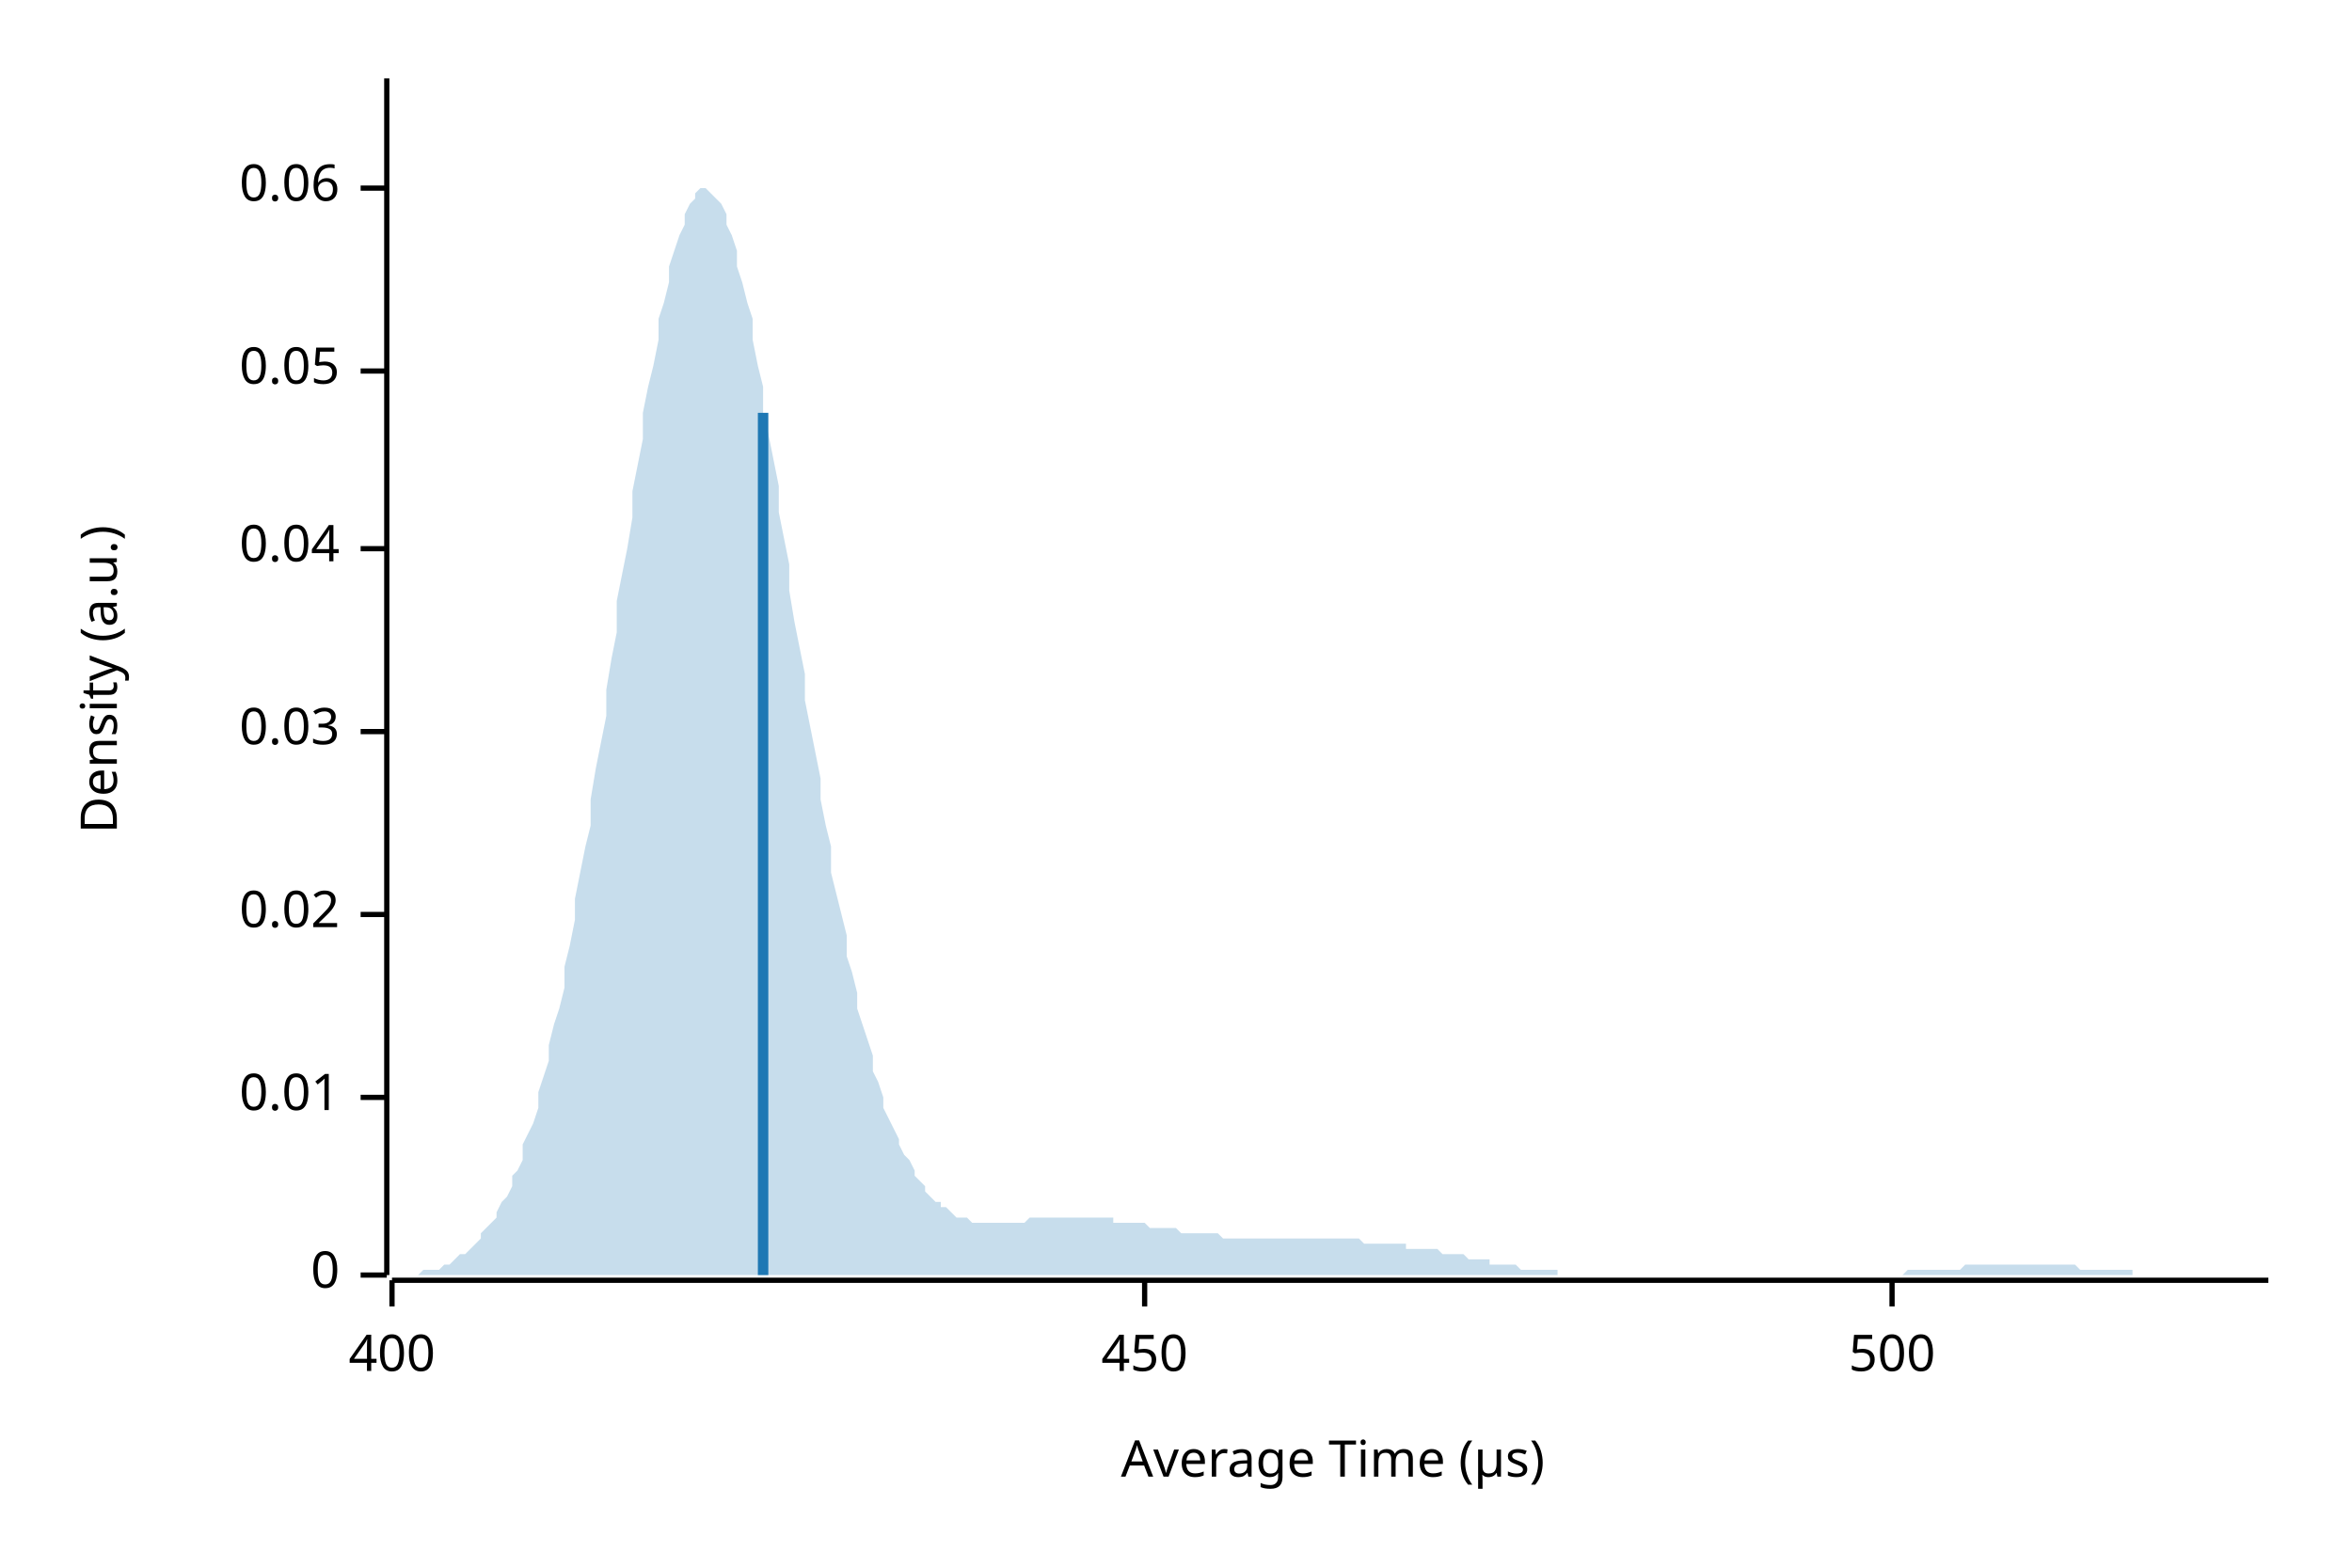
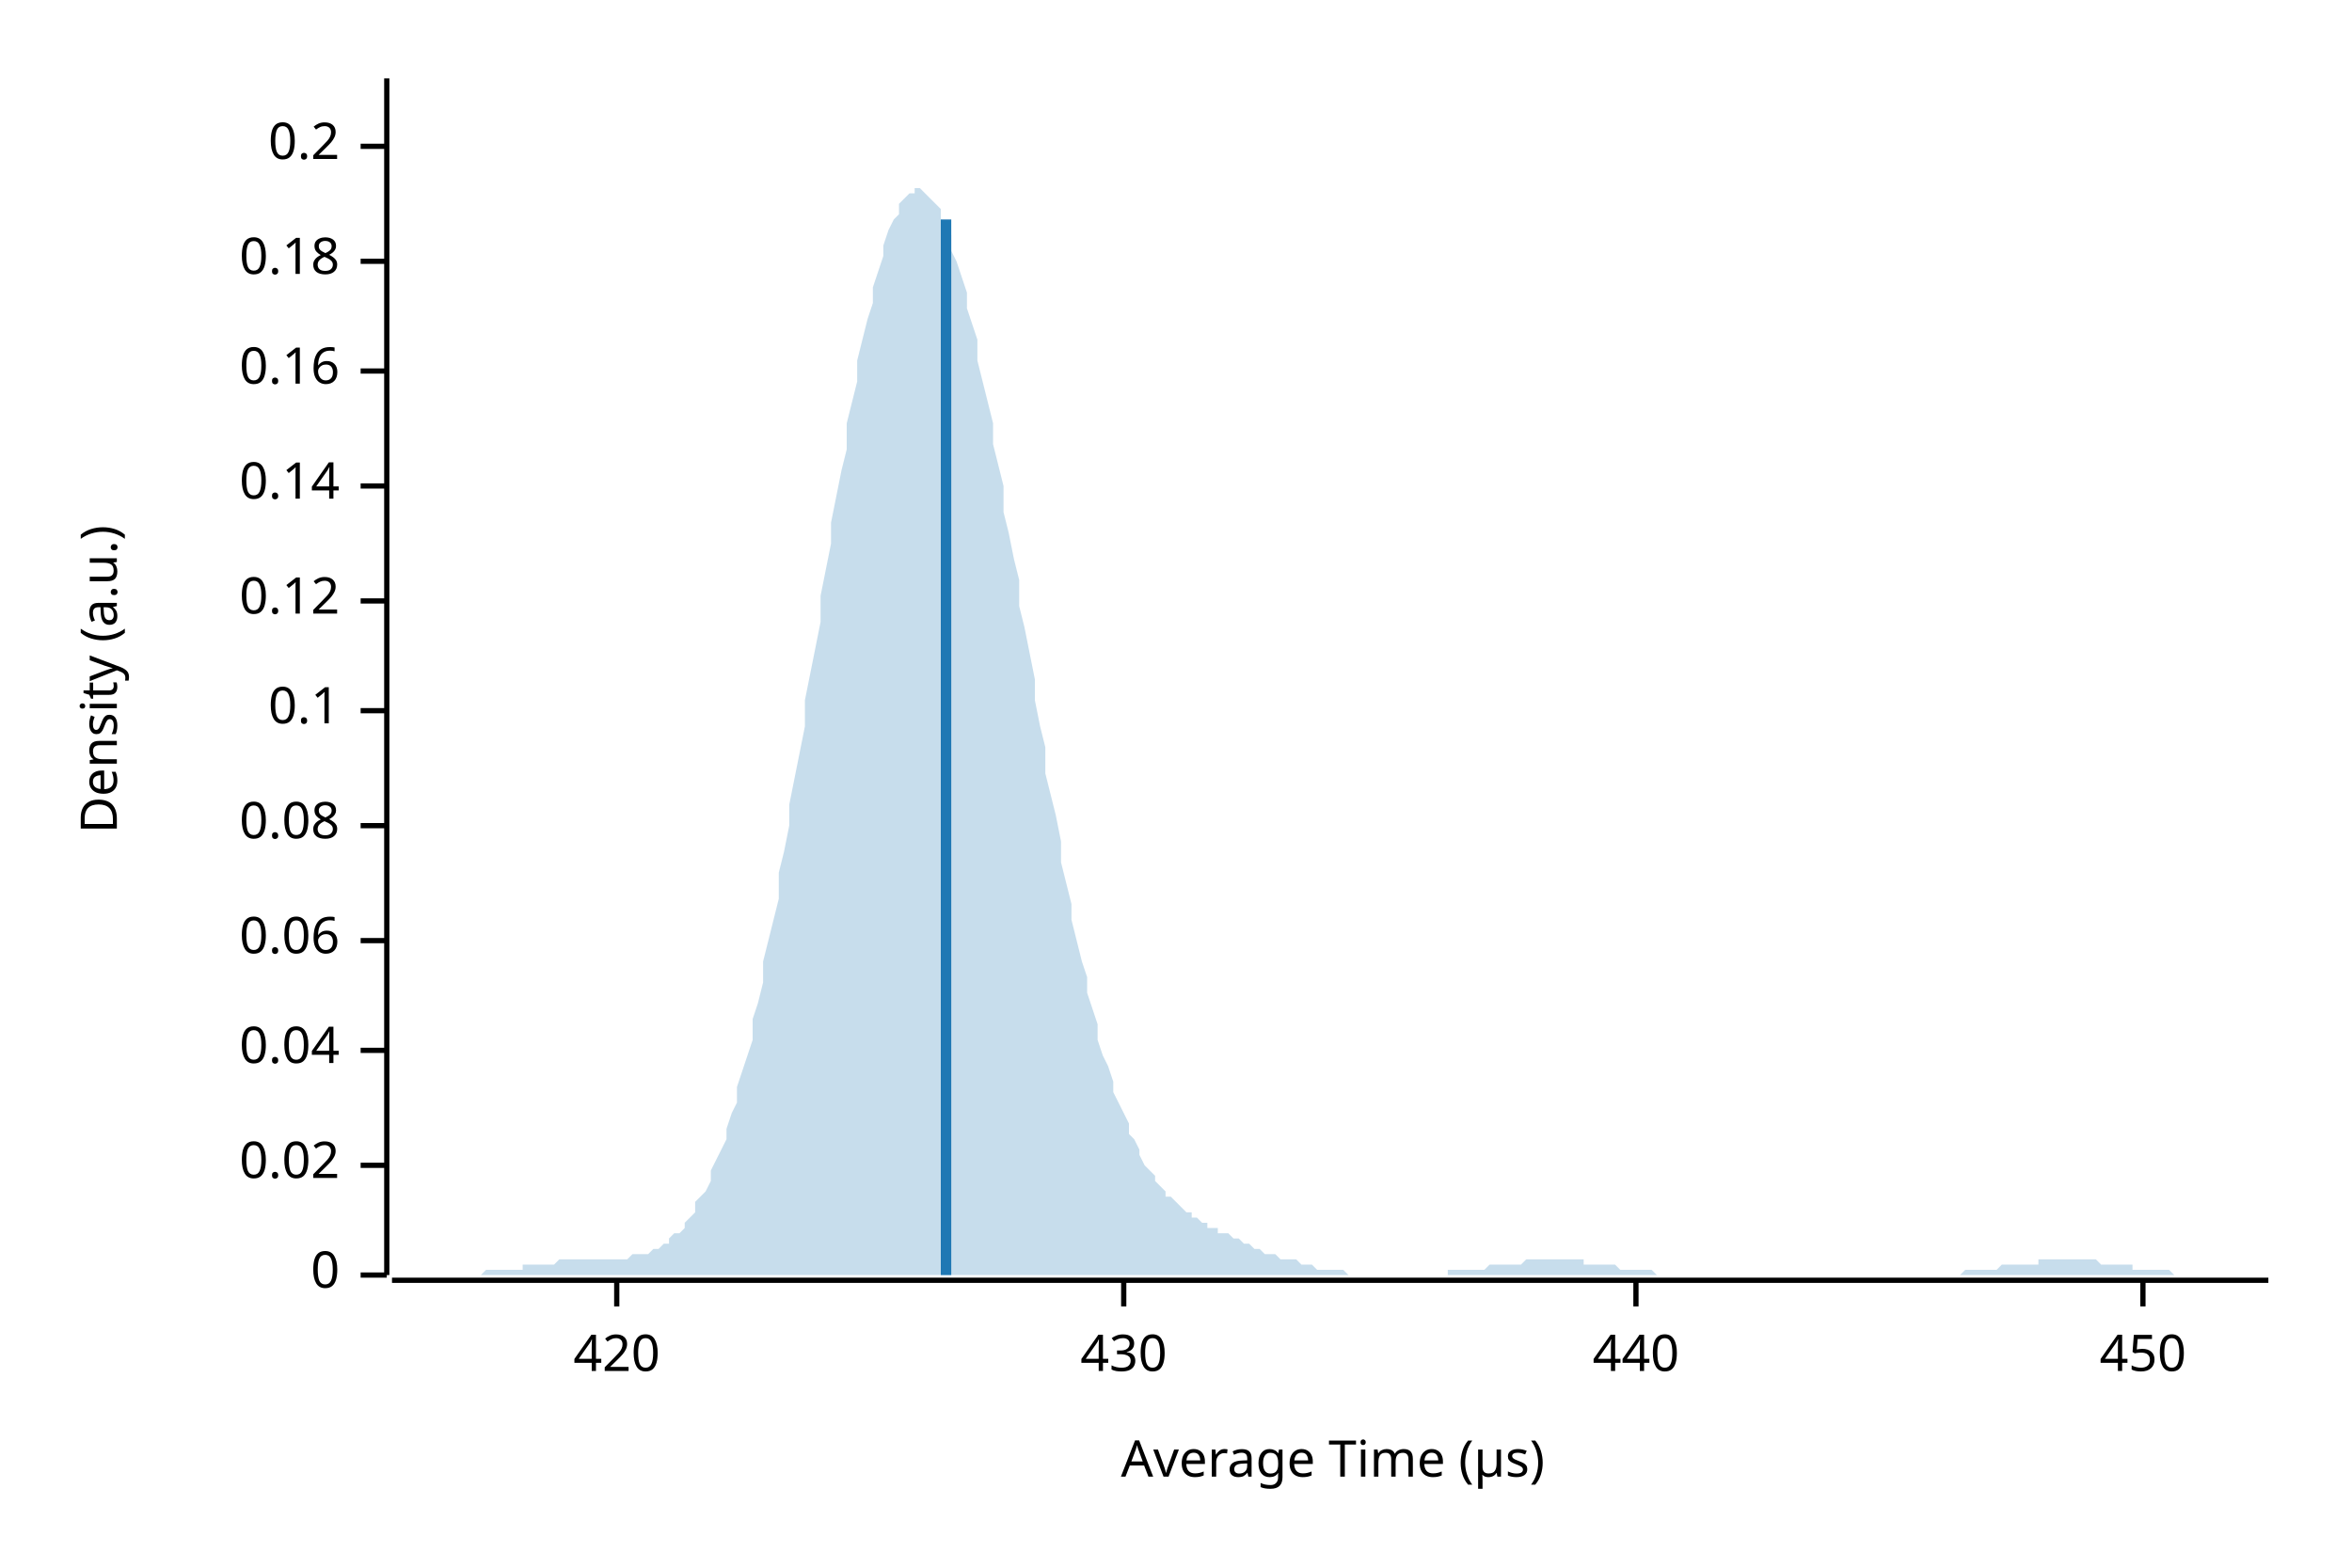
<svg xmlns="http://www.w3.org/2000/svg" width="450" height="300" viewBox="0 0 450 300">
  <text x="15" y="130" dy="0.76em" text-anchor="middle" font-family="sans-serif" font-size="9.677" opacity="1" fill="#000000" transform="rotate(270, 15, 130)">
Density (a.u.)
</text>
  <text x="255" y="285" dy="-0.5ex" text-anchor="middle" font-family="sans-serif" font-size="9.677" opacity="1" fill="#000000">
Average Time (µs)
</text>
  <polyline fill="none" opacity="1" stroke="#000000" stroke-width="1" points="74,15 74,244 " />
  <text x="65" y="244" dy="0.5ex" text-anchor="end" font-family="sans-serif" font-size="9.677" opacity="1" fill="#000000">
0
</text>
  <polyline fill="none" opacity="1" stroke="#000000" stroke-width="1" points="69,244 74,244 " />
-   <text x="65" y="210" dy="0.5ex" text-anchor="end" font-family="sans-serif" font-size="9.677" opacity="1" fill="#000000">
- 0.01
- </text>
-   <polyline fill="none" opacity="1" stroke="#000000" stroke-width="1" points="69,210 74,210 " />
-   <text x="65" y="175" dy="0.5ex" text-anchor="end" font-family="sans-serif" font-size="9.677" opacity="1" fill="#000000">
+   <text x="65" y="223" dy="0.5ex" text-anchor="end" font-family="sans-serif" font-size="9.677" opacity="1" fill="#000000">
0.02
</text>
-   <polyline fill="none" opacity="1" stroke="#000000" stroke-width="1" points="69,175 74,175 " />
-   <text x="65" y="140" dy="0.5ex" text-anchor="end" font-family="sans-serif" font-size="9.677" opacity="1" fill="#000000">
- 0.03
- </text>
-   <polyline fill="none" opacity="1" stroke="#000000" stroke-width="1" points="69,140 74,140 " />
-   <text x="65" y="105" dy="0.5ex" text-anchor="end" font-family="sans-serif" font-size="9.677" opacity="1" fill="#000000">
+   <polyline fill="none" opacity="1" stroke="#000000" stroke-width="1" points="69,223 74,223 " />
+   <text x="65" y="201" dy="0.5ex" text-anchor="end" font-family="sans-serif" font-size="9.677" opacity="1" fill="#000000">
0.04
</text>
-   <polyline fill="none" opacity="1" stroke="#000000" stroke-width="1" points="69,105 74,105 " />
+   <polyline fill="none" opacity="1" stroke="#000000" stroke-width="1" points="69,201 74,201 " />
+   <text x="65" y="180" dy="0.5ex" text-anchor="end" font-family="sans-serif" font-size="9.677" opacity="1" fill="#000000">
+ 0.06
+ </text>
+   <polyline fill="none" opacity="1" stroke="#000000" stroke-width="1" points="69,180 74,180 " />
+   <text x="65" y="158" dy="0.5ex" text-anchor="end" font-family="sans-serif" font-size="9.677" opacity="1" fill="#000000">
+ 0.08
+ </text>
+   <polyline fill="none" opacity="1" stroke="#000000" stroke-width="1" points="69,158 74,158 " />
+   <text x="65" y="136" dy="0.5ex" text-anchor="end" font-family="sans-serif" font-size="9.677" opacity="1" fill="#000000">
+ 0.1
+ </text>
+   <polyline fill="none" opacity="1" stroke="#000000" stroke-width="1" points="69,136 74,136 " />
+   <text x="65" y="115" dy="0.5ex" text-anchor="end" font-family="sans-serif" font-size="9.677" opacity="1" fill="#000000">
+ 0.12
+ </text>
+   <polyline fill="none" opacity="1" stroke="#000000" stroke-width="1" points="69,115 74,115 " />
+   <text x="65" y="93" dy="0.5ex" text-anchor="end" font-family="sans-serif" font-size="9.677" opacity="1" fill="#000000">
+ 0.14
+ </text>
+   <polyline fill="none" opacity="1" stroke="#000000" stroke-width="1" points="69,93 74,93 " />
  <text x="65" y="71" dy="0.5ex" text-anchor="end" font-family="sans-serif" font-size="9.677" opacity="1" fill="#000000">
- 0.05
+ 0.16
</text>
  <polyline fill="none" opacity="1" stroke="#000000" stroke-width="1" points="69,71 74,71 " />
-   <text x="65" y="36" dy="0.5ex" text-anchor="end" font-family="sans-serif" font-size="9.677" opacity="1" fill="#000000">
- 0.06
+   <text x="65" y="50" dy="0.5ex" text-anchor="end" font-family="sans-serif" font-size="9.677" opacity="1" fill="#000000">
+ 0.18
</text>
-   <polyline fill="none" opacity="1" stroke="#000000" stroke-width="1" points="69,36 74,36 " />
+   <polyline fill="none" opacity="1" stroke="#000000" stroke-width="1" points="69,50 74,50 " />
+   <text x="65" y="28" dy="0.5ex" text-anchor="end" font-family="sans-serif" font-size="9.677" opacity="1" fill="#000000">
+ 0.2
+ </text>
+   <polyline fill="none" opacity="1" stroke="#000000" stroke-width="1" points="69,28 74,28 " />
  <polyline fill="none" opacity="1" stroke="#000000" stroke-width="1" points="75,245 434,245 " />
-   <text x="75" y="255" dy="0.76em" text-anchor="middle" font-family="sans-serif" font-size="9.677" opacity="1" fill="#000000">
- 400
+   <text x="118" y="255" dy="0.76em" text-anchor="middle" font-family="sans-serif" font-size="9.677" opacity="1" fill="#000000">
+ 420
</text>
-   <polyline fill="none" opacity="1" stroke="#000000" stroke-width="1" points="75,245 75,250 " />
-   <text x="219" y="255" dy="0.76em" text-anchor="middle" font-family="sans-serif" font-size="9.677" opacity="1" fill="#000000">
+   <polyline fill="none" opacity="1" stroke="#000000" stroke-width="1" points="118,245 118,250 " />
+   <text x="215" y="255" dy="0.76em" text-anchor="middle" font-family="sans-serif" font-size="9.677" opacity="1" fill="#000000">
+ 430
+ </text>
+   <polyline fill="none" opacity="1" stroke="#000000" stroke-width="1" points="215,245 215,250 " />
+   <text x="313" y="255" dy="0.76em" text-anchor="middle" font-family="sans-serif" font-size="9.677" opacity="1" fill="#000000">
+ 440
+ </text>
+   <polyline fill="none" opacity="1" stroke="#000000" stroke-width="1" points="313,245 313,250 " />
+   <text x="410" y="255" dy="0.76em" text-anchor="middle" font-family="sans-serif" font-size="9.677" opacity="1" fill="#000000">
450
</text>
-   <polyline fill="none" opacity="1" stroke="#000000" stroke-width="1" points="219,245 219,250 " />
-   <text x="362" y="255" dy="0.76em" text-anchor="middle" font-family="sans-serif" font-size="9.677" opacity="1" fill="#000000">
- 500
- </text>
-   <polyline fill="none" opacity="1" stroke="#000000" stroke-width="1" points="362,245 362,250 " />
-   <polygon opacity="0.25" fill="#1F78B4" points="75,244 75,244 76,244 77,244 77,244 78,244 79,244 80,244 80,244 81,243 82,243 82,243 83,243 84,243 85,242 85,242 86,242 87,241 87,241 88,240 89,240 90,239 90,239 91,238 92,237 92,236 93,235 94,234 95,233 95,232 96,230 97,229 98,227 98,225 99,224 100,222 100,219 101,217 102,215 103,212 103,209 104,206 105,203 105,200 106,196 107,193 108,189 108,185 109,181 110,176 110,172 111,167 112,162 113,158 113,153 114,147 115,142 116,137 116,132 117,126 118,121 118,115 119,110 120,105 121,99 121,94 122,89 123,84 123,79 124,74 125,70 126,65 126,61 127,58 128,54 128,51 129,48 130,45 131,43 131,41 132,39 133,38 133,37 134,36 135,36 136,37 136,37 137,38 138,39 139,41 139,43 140,45 141,48 141,51 142,54 143,58 144,61 144,65 145,70 146,74 146,79 147,83 148,88 149,93 149,98 150,103 151,108 151,113 152,119 153,124 154,129 154,134 155,139 156,144 157,149 157,153 158,158 159,162 159,167 160,171 161,175 162,179 162,183 163,186 164,190 164,193 165,196 166,199 167,202 167,205 168,207 169,210 169,212 170,214 171,216 172,218 172,219 173,221 174,222 175,224 175,225 176,226 177,227 177,228 178,229 179,230 180,230 180,231 181,231 182,232 182,232 183,233 184,233 185,233 185,233 186,234 187,234 187,234 188,234 189,234 190,234 190,234 191,234 192,234 192,234 193,234 194,234 195,234 195,234 196,234 197,233 198,233 198,233 199,233 200,233 200,233 201,233 202,233 203,233 203,233 204,233 205,233 205,233 206,233 207,233 208,233 208,233 209,233 210,233 210,233 211,233 212,233 213,233 213,234 214,234 215,234 216,234 216,234 217,234 218,234 218,234 219,234 220,235 221,235 221,235 222,235 223,235 223,235 224,235 225,235 226,236 226,236 227,236 228,236 228,236 229,236 230,236 231,236 231,236 232,236 233,236 233,236 234,237 235,237 236,237 236,237 237,237 238,237 239,237 239,237 240,237 241,237 241,237 242,237 243,237 244,237 244,237 245,237 246,237 246,237 247,237 248,237 249,237 249,237 250,237 251,237 251,237 252,237 253,237 254,237 254,237 255,237 256,237 257,237 257,237 258,237 259,237 259,237 260,237 261,238 262,238 262,238 263,238 264,238 264,238 265,238 266,238 267,238 267,238 268,238 269,238 269,239 270,239 271,239 272,239 272,239 273,239 274,239 275,239 275,239 276,240 277,240 277,240 278,240 279,240 280,240 280,240 281,241 282,241 282,241 283,241 284,241 285,241 285,242 286,242 287,242 287,242 288,242 289,242 290,242 290,242 291,243 292,243 292,243 293,243 294,243 295,243 295,243 296,243 297,243 298,243 298,244 299,244 300,244 300,244 301,244 302,244 303,244 303,244 304,244 305,244 305,244 306,244 307,244 308,244 308,244 309,244 310,244 310,244 311,244 312,244 313,244 313,244 314,244 315,244 316,244 316,244 317,244 318,244 318,244 319,244 320,244 321,244 321,244 322,244 323,244 323,244 324,244 325,244 326,244 326,244 327,244 328,244 328,244 329,244 330,244 331,244 331,244 332,244 333,244 333,244 334,244 335,244 336,244 336,244 337,244 338,244 339,244 339,244 340,244 341,244 341,244 342,244 343,244 344,244 344,244 345,244 346,244 346,244 347,244 348,244 349,244 349,244 350,244 351,244 351,244 352,244 353,244 354,244 354,244 355,244 356,244 357,244 357,244 358,244 359,244 359,244 360,244 361,244 362,244 362,244 363,244 364,244 364,244 365,243 366,243 367,243 367,243 368,243 369,243 369,243 370,243 371,243 372,243 372,243 373,243 374,243 375,243 375,243 376,242 377,242 377,242 378,242 379,242 380,242 380,242 381,242 382,242 382,242 383,242 384,242 385,242 385,242 386,242 387,242 387,242 388,242 389,242 390,242 390,242 391,242 392,242 392,242 393,242 394,242 395,242 395,242 396,242 397,242 398,243 398,243 399,243 400,243 400,243 401,243 402,243 403,243 403,243 404,243 405,243 405,243 406,243 407,243 408,243 408,244 409,244 410,244 410,244 411,244 412,244 413,244 413,244 414,244 415,244 416,244 416,244 417,244 418,244 418,244 419,244 420,244 421,244 421,244 422,244 423,244 423,244 424,244 425,244 426,244 426,244 427,244 428,244 428,244 429,244 430,244 431,244 431,244 432,244 433,244 434,244 434,244 75,244 " />
-   <polyline fill="none" opacity="1" stroke="#1F78B4" stroke-width="2" points="146,244 146,79 " />
+   <polyline fill="none" opacity="1" stroke="#000000" stroke-width="1" points="410,245 410,250 " />
+   <polygon opacity="0.25" fill="#1F78B4" points="75,244 75,244 76,244 77,244 77,244 78,244 79,244 80,244 80,244 81,244 82,244 82,244 83,244 84,244 85,244 85,244 86,244 87,244 87,244 88,244 89,244 90,244 90,244 91,244 92,244 92,244 93,243 94,243 95,243 95,243 96,243 97,243 98,243 98,243 99,243 100,243 100,242 101,242 102,242 103,242 103,242 104,242 105,242 105,242 106,242 107,241 108,241 108,241 109,241 110,241 110,241 111,241 112,241 113,241 113,241 114,241 115,241 116,241 116,241 117,241 118,241 118,241 119,241 120,241 121,240 121,240 122,240 123,240 123,240 124,240 125,239 126,239 126,239 127,238 128,238 128,237 129,236 130,236 131,235 131,234 132,233 133,232 133,230 134,229 135,228 136,226 136,224 137,222 138,220 139,218 139,216 140,213 141,211 141,208 142,205 143,202 144,199 144,195 145,192 146,188 146,184 147,180 148,176 149,172 149,167 150,163 151,158 151,154 152,149 153,144 154,139 154,134 155,129 156,124 157,119 157,114 158,109 159,104 159,100 160,95 161,90 162,86 162,81 163,77 164,73 164,69 165,65 166,61 167,58 167,55 168,52 169,49 169,47 170,44 171,42 172,41 172,39 173,38 174,37 175,37 175,36 176,36 177,37 177,37 178,38 179,39 180,40 180,42 181,43 182,45 182,48 183,50 184,53 185,56 185,59 186,62 187,65 187,69 188,73 189,77 190,81 190,85 191,89 192,93 192,98 193,102 194,107 195,111 195,116 196,120 197,125 198,130 198,134 199,139 200,143 200,148 201,152 202,156 203,161 203,165 204,169 205,173 205,176 206,180 207,184 208,187 208,190 209,193 210,196 210,199 211,202 212,204 213,207 213,209 214,211 215,213 216,215 216,217 217,218 218,220 218,221 219,223 220,224 221,225 221,226 222,227 223,228 223,229 224,229 225,230 226,231 226,231 227,232 228,232 228,233 229,233 230,234 231,234 231,235 232,235 233,235 233,236 234,236 235,236 236,237 236,237 237,237 238,238 239,238 239,238 240,239 241,239 241,239 242,240 243,240 244,240 244,240 245,241 246,241 246,241 247,241 248,241 249,242 249,242 250,242 251,242 251,242 252,243 253,243 254,243 254,243 255,243 256,243 257,243 257,243 258,244 259,244 259,244 260,244 261,244 262,244 262,244 263,244 264,244 264,244 265,244 266,244 267,244 267,244 268,244 269,244 269,244 270,244 271,244 272,244 272,244 273,244 274,244 275,244 275,244 276,244 277,244 277,243 278,243 279,243 280,243 280,243 281,243 282,243 282,243 283,243 284,243 285,242 285,242 286,242 287,242 287,242 288,242 289,242 290,242 290,242 291,242 292,241 292,241 293,241 294,241 295,241 295,241 296,241 297,241 298,241 298,241 299,241 300,241 300,241 301,241 302,241 303,241 303,242 304,242 305,242 305,242 306,242 307,242 308,242 308,242 309,242 310,243 310,243 311,243 312,243 313,243 313,243 314,243 315,243 316,243 316,243 317,244 318,244 318,244 319,244 320,244 321,244 321,244 322,244 323,244 323,244 324,244 325,244 326,244 326,244 327,244 328,244 328,244 329,244 330,244 331,244 331,244 332,244 333,244 333,244 334,244 335,244 336,244 336,244 337,244 338,244 339,244 339,244 340,244 341,244 341,244 342,244 343,244 344,244 344,244 345,244 346,244 346,244 347,244 348,244 349,244 349,244 350,244 351,244 351,244 352,244 353,244 354,244 354,244 355,244 356,244 357,244 357,244 358,244 359,244 359,244 360,244 361,244 362,244 362,244 363,244 364,244 364,244 365,244 366,244 367,244 367,244 368,244 369,244 369,244 370,244 371,244 372,244 372,244 373,244 374,244 375,244 375,244 376,243 377,243 377,243 378,243 379,243 380,243 380,243 381,243 382,243 382,243 383,242 384,242 385,242 385,242 386,242 387,242 387,242 388,242 389,242 390,242 390,241 391,241 392,241 392,241 393,241 394,241 395,241 395,241 396,241 397,241 398,241 398,241 399,241 400,241 400,241 401,241 402,242 403,242 403,242 404,242 405,242 405,242 406,242 407,242 408,242 408,243 409,243 410,243 410,243 411,243 412,243 413,243 413,243 414,243 415,243 416,244 416,244 417,244 418,244 418,244 419,244 420,244 421,244 421,244 422,244 423,244 423,244 424,244 425,244 426,244 426,244 427,244 428,244 428,244 429,244 430,244 431,244 431,244 432,244 433,244 434,244 434,244 75,244 " />
+   <polyline fill="none" opacity="1" stroke="#1F78B4" stroke-width="2" points="181,244 181,42 " />
</svg>
